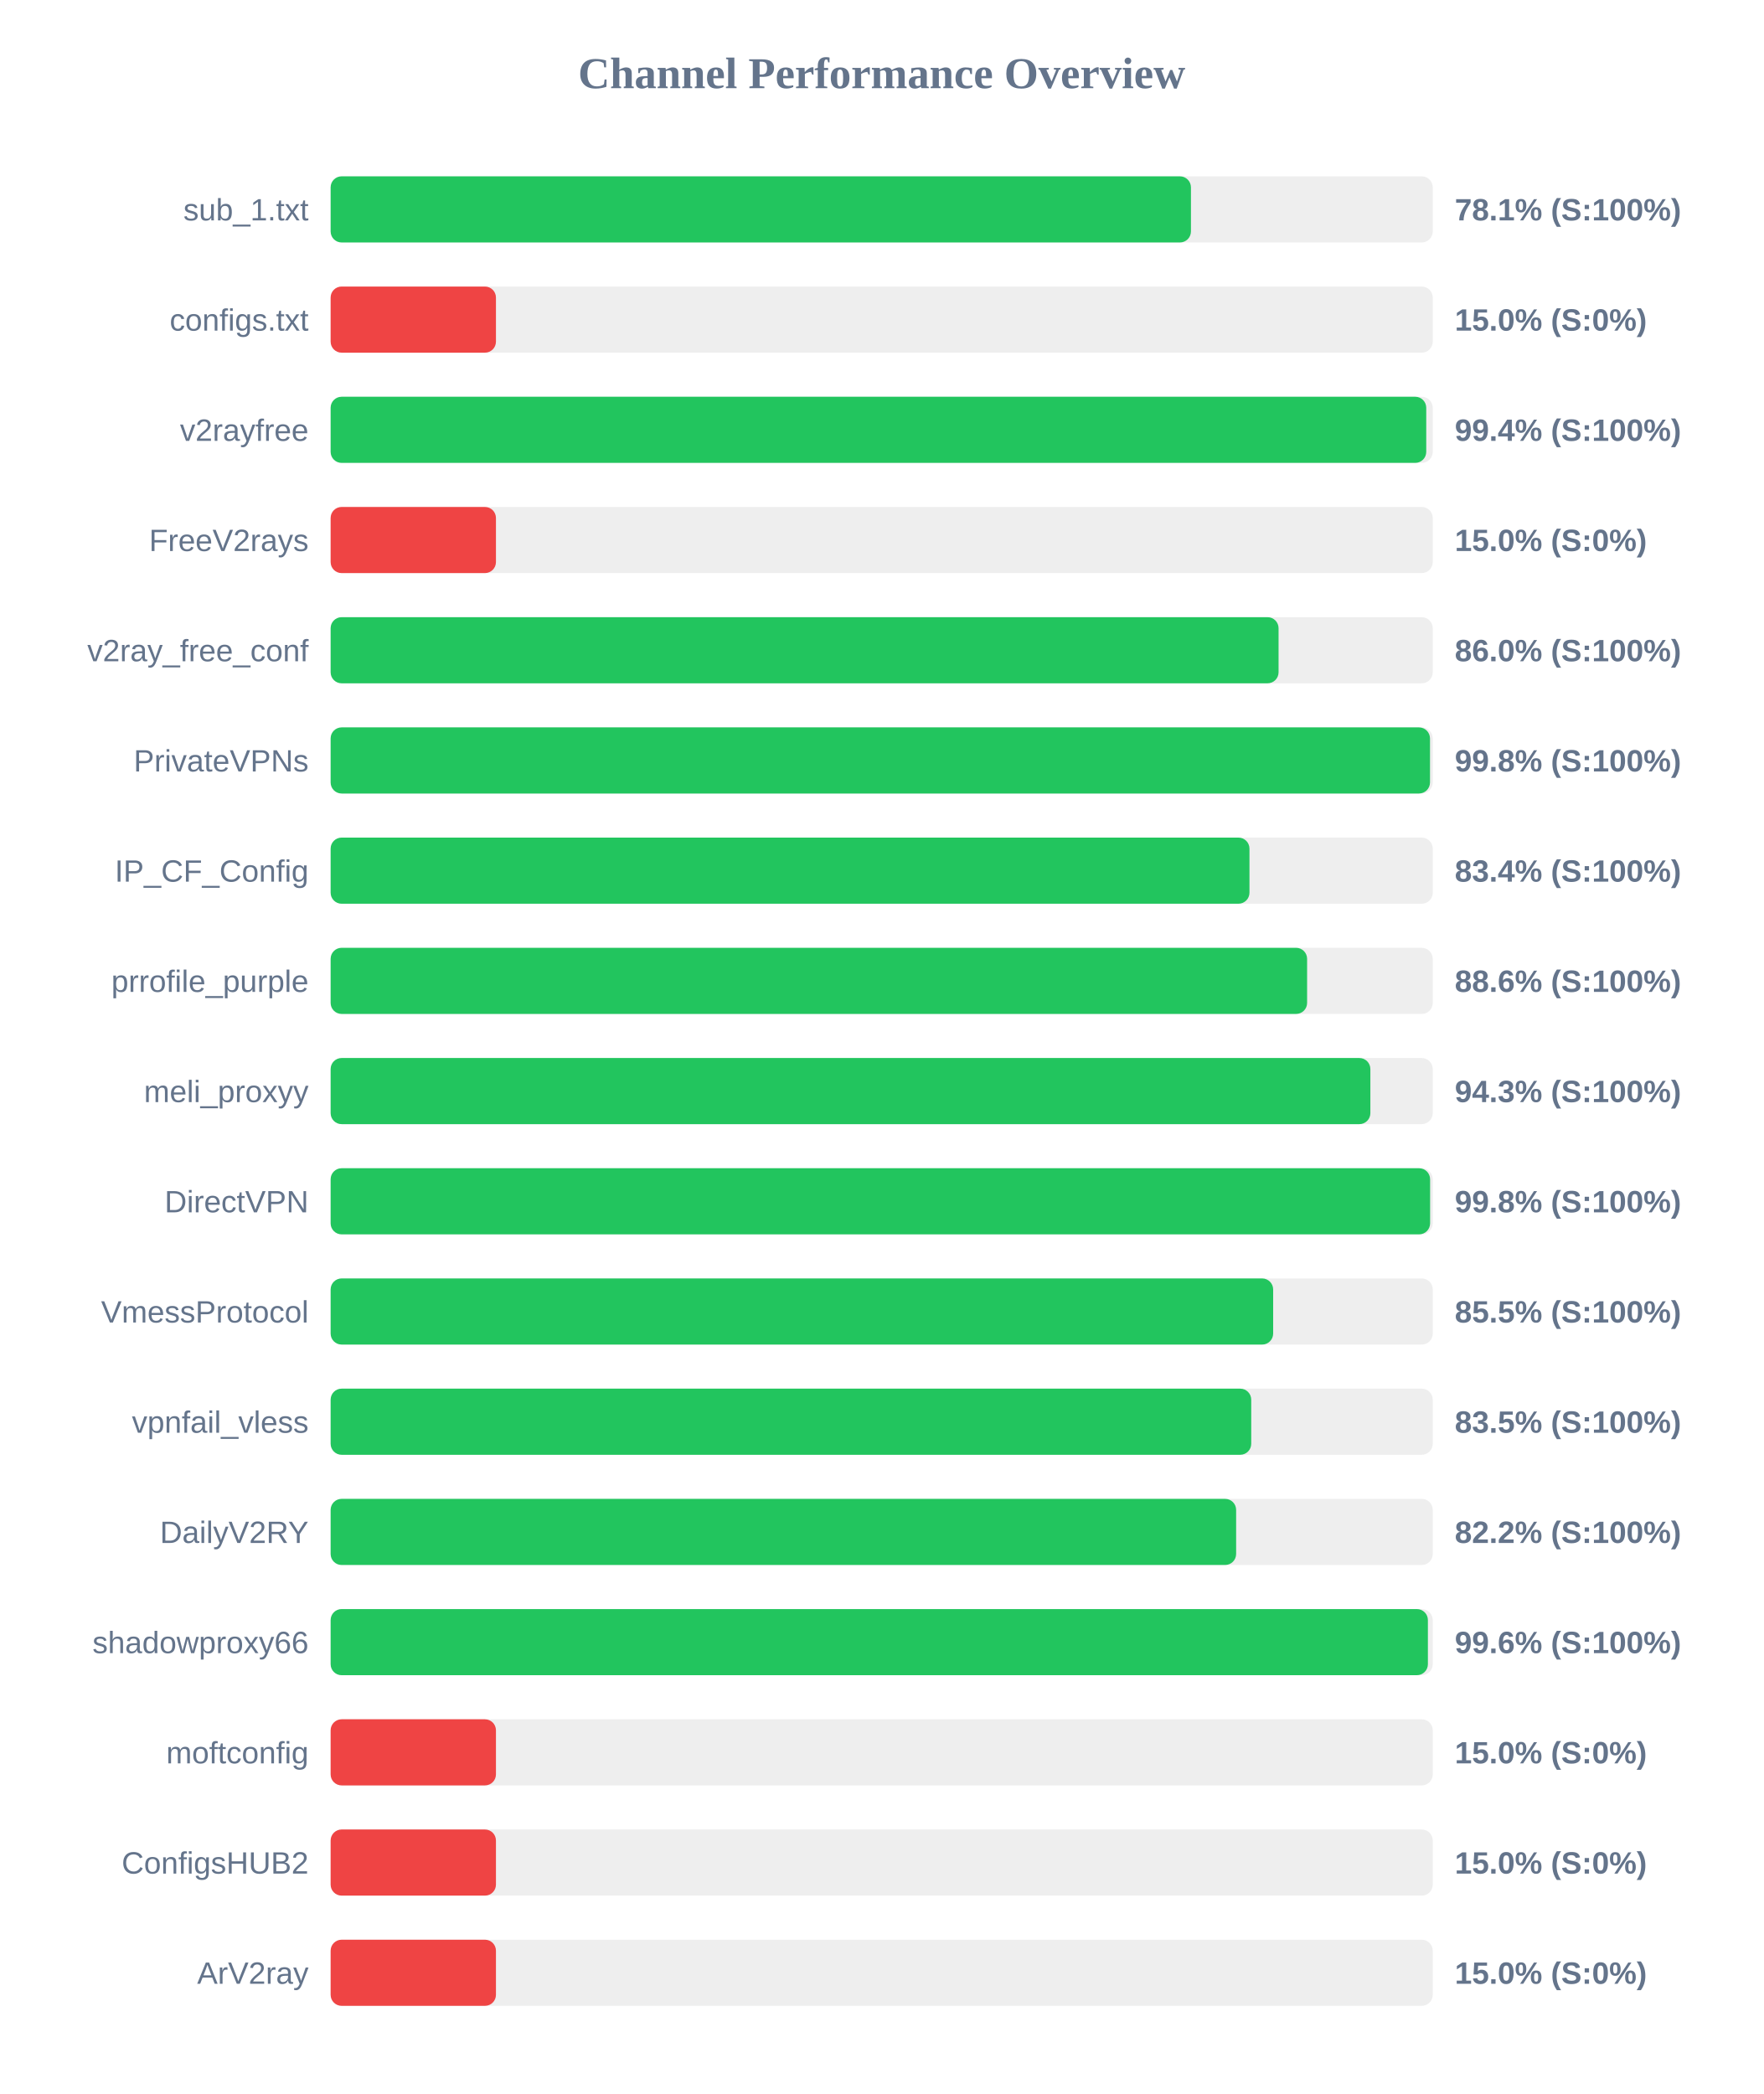
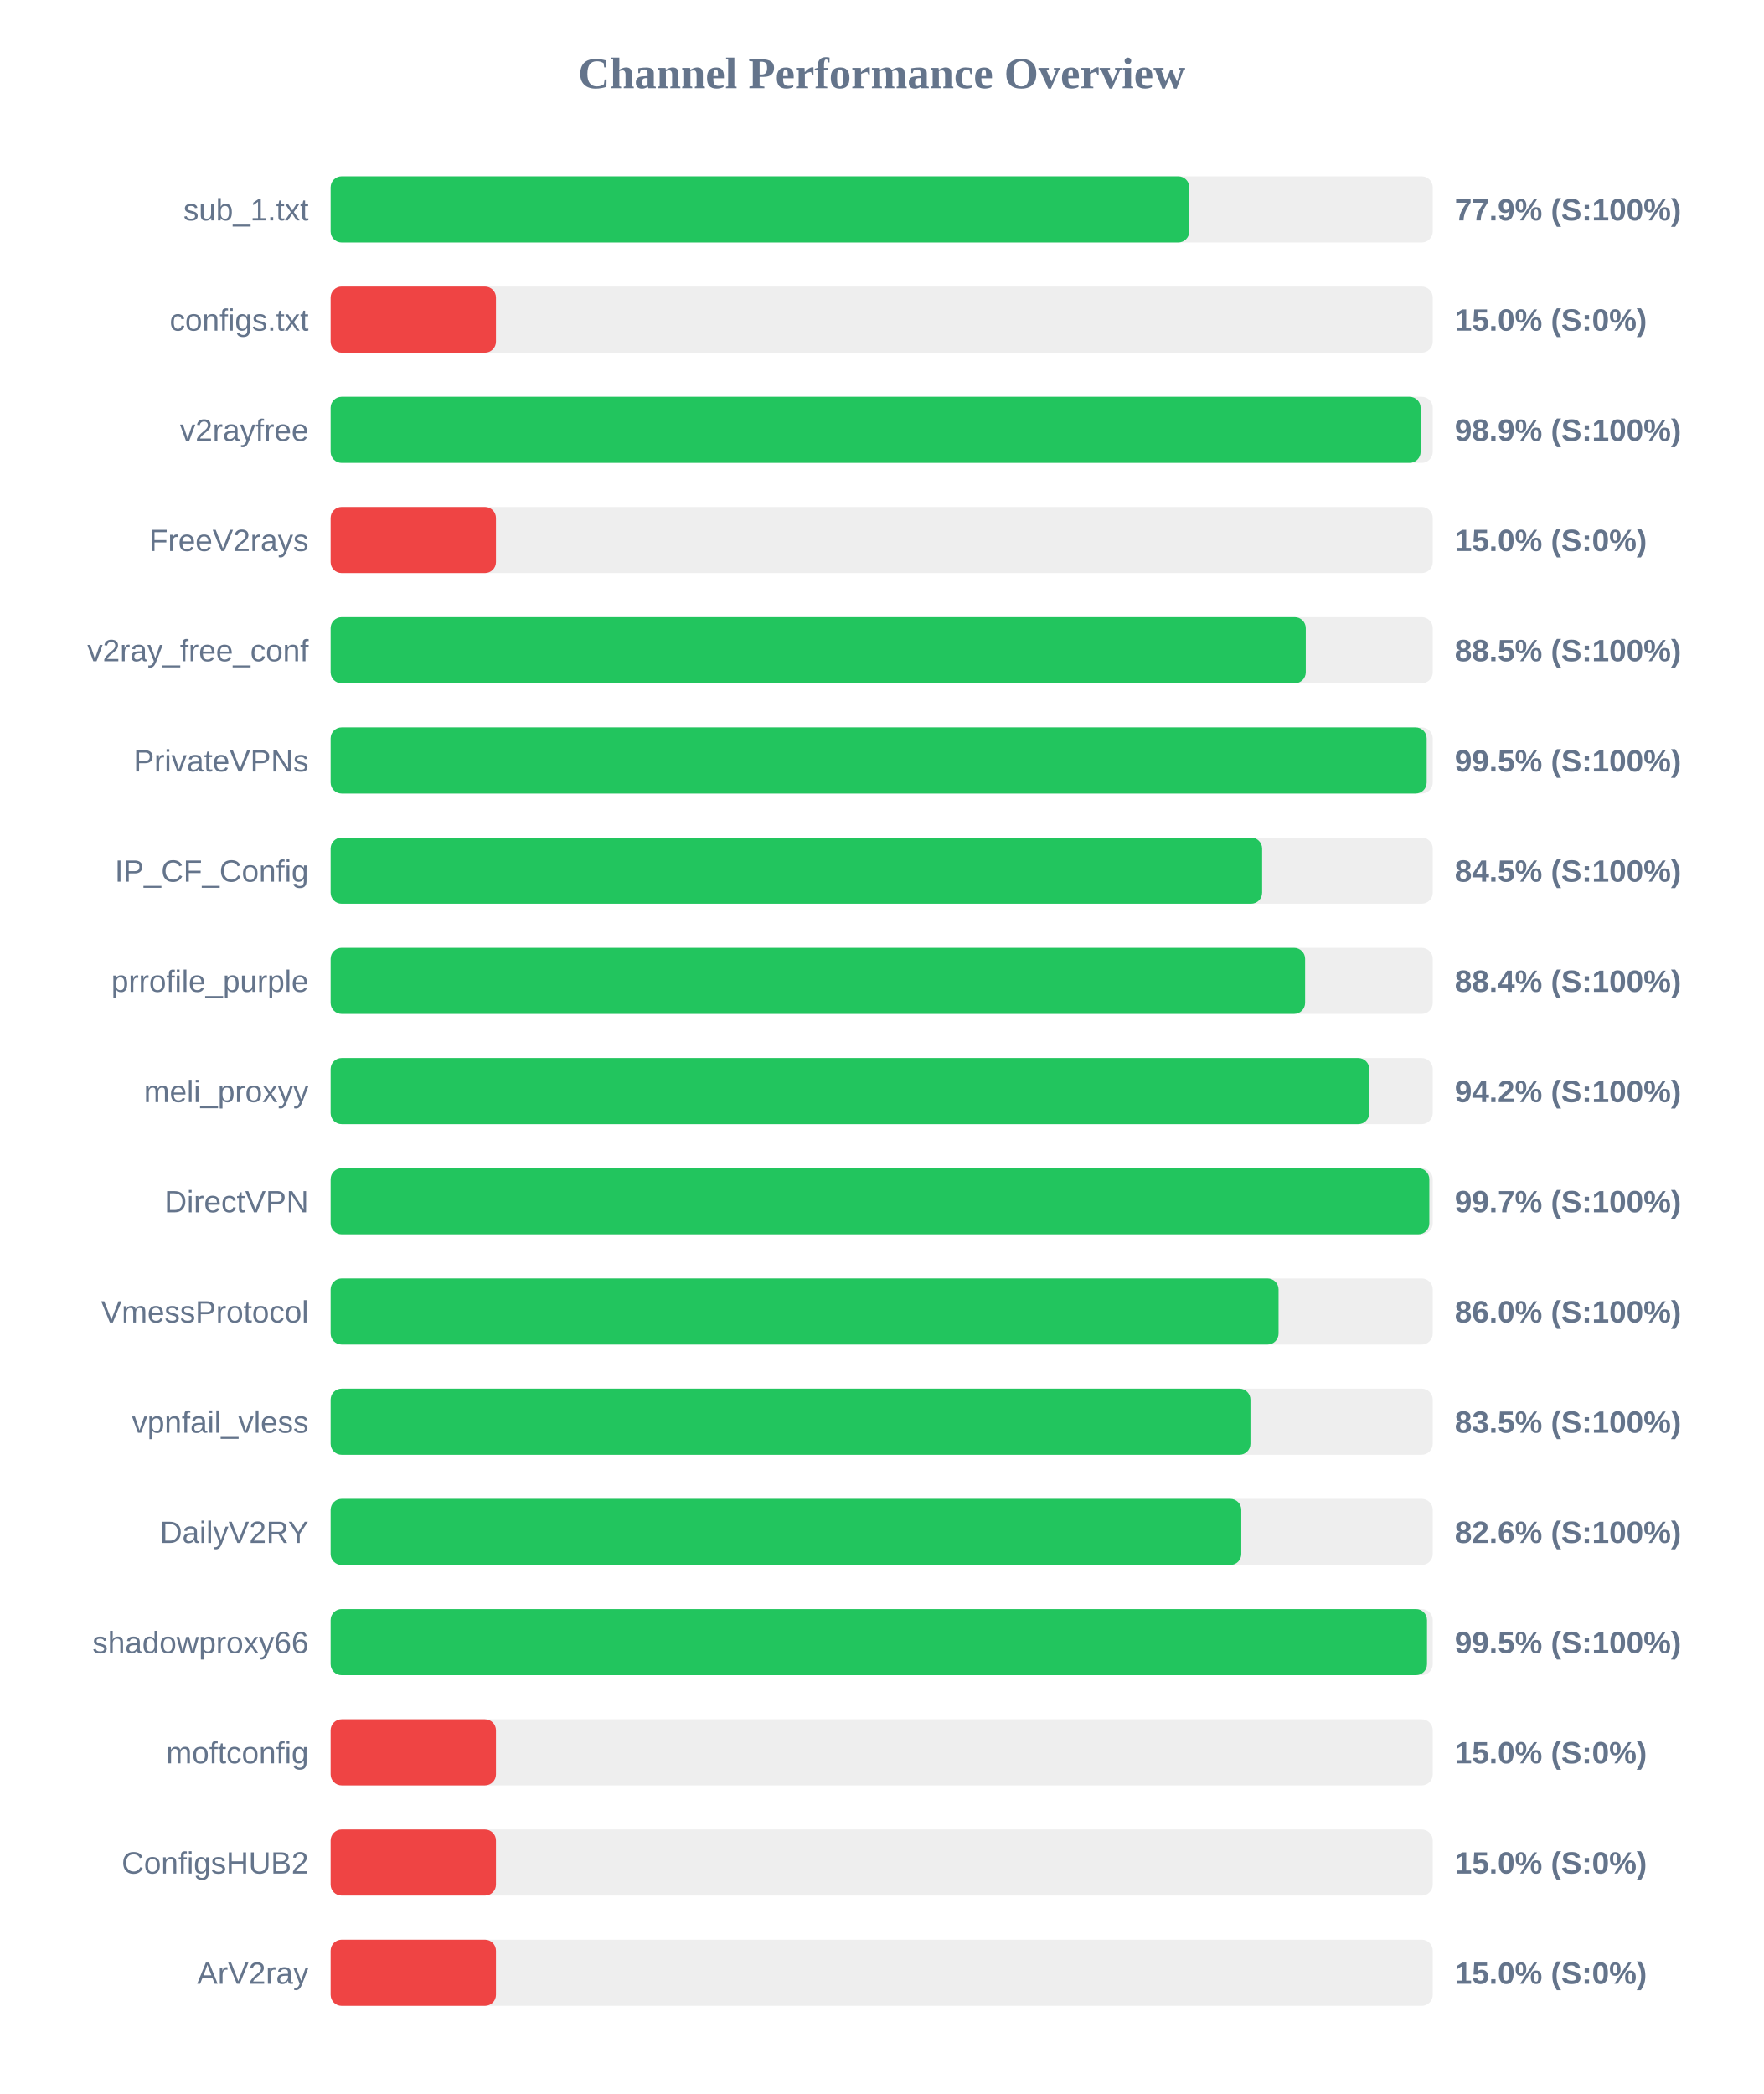
<svg xmlns="http://www.w3.org/2000/svg" width="800" height="950" version="1.1">
  <style>
        .row { font: 14px Arial; fill: #64748b; }
        .score { font: bold 14px Arial; fill: #64748b; }
    </style>
  <text x="400" y="40" text-anchor="middle" font-size="20px" font-weight="bold" fill="#64748b">Channel Performance Overview</text>
  <rect x="150" y="80" width="500" height="30" fill="#eee" rx="5" />
-   <rect x="150" y="80" width="390.3" height="30" fill="#22c55e" rx="5" />
+   <rect x="150" y="80" width="389.55" height="30" fill="#22c55e" rx="5" />
  <text x="140" y="100" text-anchor="end" class="row">sub_1.txt</text>
-   <text x="660" y="100" text-anchor="start" class="score">78.1% (S:100%)</text>
+   <text x="660" y="100" text-anchor="start" class="score">77.9% (S:100%)</text>
  <rect x="150" y="130" width="500" height="30" fill="#eee" rx="5" />
  <rect x="150" y="130" width="75.0" height="30" fill="#ef4444" rx="5" />
  <text x="140" y="150" text-anchor="end" class="row">configs.txt</text>
  <text x="660" y="150" text-anchor="start" class="score">15.0% (S:0%)</text>
  <rect x="150" y="180" width="500" height="30" fill="#eee" rx="5" />
-   <rect x="150" y="180" width="497.05" height="30" fill="#22c55e" rx="5" />
+   <rect x="150" y="180" width="494.5" height="30" fill="#22c55e" rx="5" />
  <text x="140" y="200" text-anchor="end" class="row">v2rayfree</text>
-   <text x="660" y="200" text-anchor="start" class="score">99.4% (S:100%)</text>
+   <text x="660" y="200" text-anchor="start" class="score">98.9% (S:100%)</text>
  <rect x="150" y="230" width="500" height="30" fill="#eee" rx="5" />
  <rect x="150" y="230" width="75.0" height="30" fill="#ef4444" rx="5" />
  <text x="140" y="250" text-anchor="end" class="row">FreeV2rays</text>
  <text x="660" y="250" text-anchor="start" class="score">15.0% (S:0%)</text>
  <rect x="150" y="280" width="500" height="30" fill="#eee" rx="5" />
-   <rect x="150" y="280" width="430.05" height="30" fill="#22c55e" rx="5" />
+   <rect x="150" y="280" width="442.4" height="30" fill="#22c55e" rx="5" />
  <text x="140" y="300" text-anchor="end" class="row">v2ray_free_conf</text>
-   <text x="660" y="300" text-anchor="start" class="score">86.0% (S:100%)</text>
+   <text x="660" y="300" text-anchor="start" class="score">88.5% (S:100%)</text>
  <rect x="150" y="330" width="500" height="30" fill="#eee" rx="5" />
-   <rect x="150" y="330" width="498.75" height="30" fill="#22c55e" rx="5" />
+   <rect x="150" y="330" width="497.25" height="30" fill="#22c55e" rx="5" />
  <text x="140" y="350" text-anchor="end" class="row">PrivateVPNs</text>
-   <text x="660" y="350" text-anchor="start" class="score">99.8% (S:100%)</text>
+   <text x="660" y="350" text-anchor="start" class="score">99.5% (S:100%)</text>
  <rect x="150" y="380" width="500" height="30" fill="#eee" rx="5" />
-   <rect x="150" y="380" width="416.85" height="30" fill="#22c55e" rx="5" />
+   <rect x="150" y="380" width="422.6" height="30" fill="#22c55e" rx="5" />
  <text x="140" y="400" text-anchor="end" class="row">IP_CF_Config</text>
-   <text x="660" y="400" text-anchor="start" class="score">83.4% (S:100%)</text>
+   <text x="660" y="400" text-anchor="start" class="score">84.5% (S:100%)</text>
  <rect x="150" y="430" width="500" height="30" fill="#eee" rx="5" />
-   <rect x="150" y="430" width="443.0" height="30" fill="#22c55e" rx="5" />
+   <rect x="150" y="430" width="442.1" height="30" fill="#22c55e" rx="5" />
  <text x="140" y="450" text-anchor="end" class="row">prrofile_purple</text>
-   <text x="660" y="450" text-anchor="start" class="score">88.6% (S:100%)</text>
+   <text x="660" y="450" text-anchor="start" class="score">88.4% (S:100%)</text>
  <rect x="150" y="480" width="500" height="30" fill="#eee" rx="5" />
-   <rect x="150" y="480" width="471.7" height="30" fill="#22c55e" rx="5" />
+   <rect x="150" y="480" width="471.2" height="30" fill="#22c55e" rx="5" />
  <text x="140" y="500" text-anchor="end" class="row">meli_proxyy</text>
-   <text x="660" y="500" text-anchor="start" class="score">94.3% (S:100%)</text>
+   <text x="660" y="500" text-anchor="start" class="score">94.2% (S:100%)</text>
  <rect x="150" y="530" width="500" height="30" fill="#eee" rx="5" />
-   <rect x="150" y="530" width="498.8" height="30" fill="#22c55e" rx="5" />
+   <rect x="150" y="530" width="498.45" height="30" fill="#22c55e" rx="5" />
  <text x="140" y="550" text-anchor="end" class="row">DirectVPN</text>
-   <text x="660" y="550" text-anchor="start" class="score">99.8% (S:100%)</text>
+   <text x="660" y="550" text-anchor="start" class="score">99.7% (S:100%)</text>
  <rect x="150" y="580" width="500" height="30" fill="#eee" rx="5" />
-   <rect x="150" y="580" width="427.6" height="30" fill="#22c55e" rx="5" />
+   <rect x="150" y="580" width="430.05" height="30" fill="#22c55e" rx="5" />
  <text x="140" y="600" text-anchor="end" class="row">VmessProtocol</text>
-   <text x="660" y="600" text-anchor="start" class="score">85.5% (S:100%)</text>
+   <text x="660" y="600" text-anchor="start" class="score">86.0% (S:100%)</text>
  <rect x="150" y="630" width="500" height="30" fill="#eee" rx="5" />
-   <rect x="150" y="630" width="417.65" height="30" fill="#22c55e" rx="5" />
+   <rect x="150" y="630" width="417.3" height="30" fill="#22c55e" rx="5" />
  <text x="140" y="650" text-anchor="end" class="row">vpnfail_vless</text>
  <text x="660" y="650" text-anchor="start" class="score">83.5% (S:100%)</text>
  <rect x="150" y="680" width="500" height="30" fill="#eee" rx="5" />
-   <rect x="150" y="680" width="410.8" height="30" fill="#22c55e" rx="5" />
+   <rect x="150" y="680" width="413.15" height="30" fill="#22c55e" rx="5" />
  <text x="140" y="700" text-anchor="end" class="row">DailyV2RY</text>
-   <text x="660" y="700" text-anchor="start" class="score">82.2% (S:100%)</text>
+   <text x="660" y="700" text-anchor="start" class="score">82.6% (S:100%)</text>
  <rect x="150" y="730" width="500" height="30" fill="#eee" rx="5" />
-   <rect x="150" y="730" width="497.8" height="30" fill="#22c55e" rx="5" />
+   <rect x="150" y="730" width="497.4" height="30" fill="#22c55e" rx="5" />
  <text x="140" y="750" text-anchor="end" class="row">shadowproxy66</text>
-   <text x="660" y="750" text-anchor="start" class="score">99.6% (S:100%)</text>
+   <text x="660" y="750" text-anchor="start" class="score">99.5% (S:100%)</text>
  <rect x="150" y="780" width="500" height="30" fill="#eee" rx="5" />
  <rect x="150" y="780" width="75.0" height="30" fill="#ef4444" rx="5" />
  <text x="140" y="800" text-anchor="end" class="row">moftconfig</text>
  <text x="660" y="800" text-anchor="start" class="score">15.0% (S:0%)</text>
  <rect x="150" y="830" width="500" height="30" fill="#eee" rx="5" />
  <rect x="150" y="830" width="75.0" height="30" fill="#ef4444" rx="5" />
  <text x="140" y="850" text-anchor="end" class="row">ConfigsHUB2</text>
  <text x="660" y="850" text-anchor="start" class="score">15.0% (S:0%)</text>
  <rect x="150" y="880" width="500" height="30" fill="#eee" rx="5" />
  <rect x="150" y="880" width="75.0" height="30" fill="#ef4444" rx="5" />
  <text x="140" y="900" text-anchor="end" class="row">ArV2ray</text>
  <text x="660" y="900" text-anchor="start" class="score">15.0% (S:0%)</text>
</svg>
